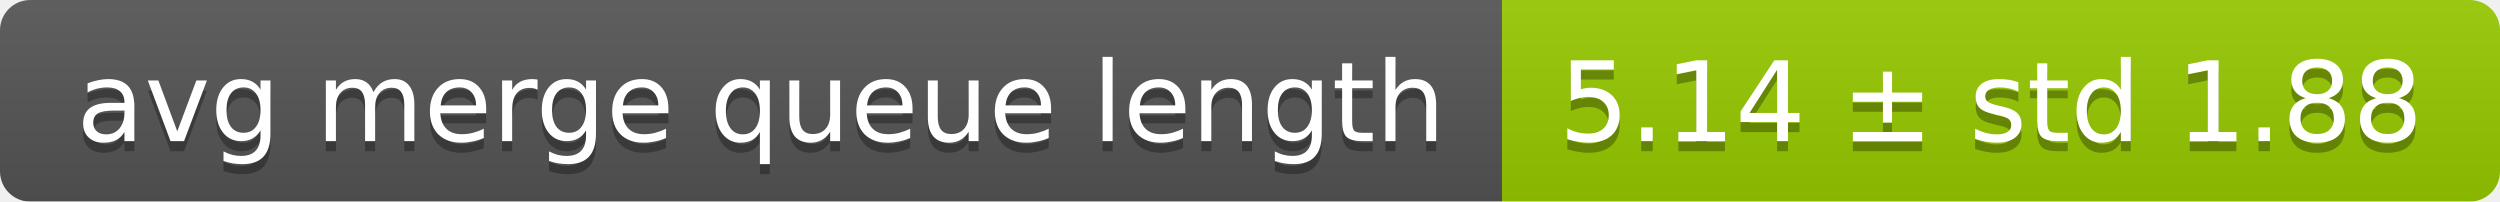
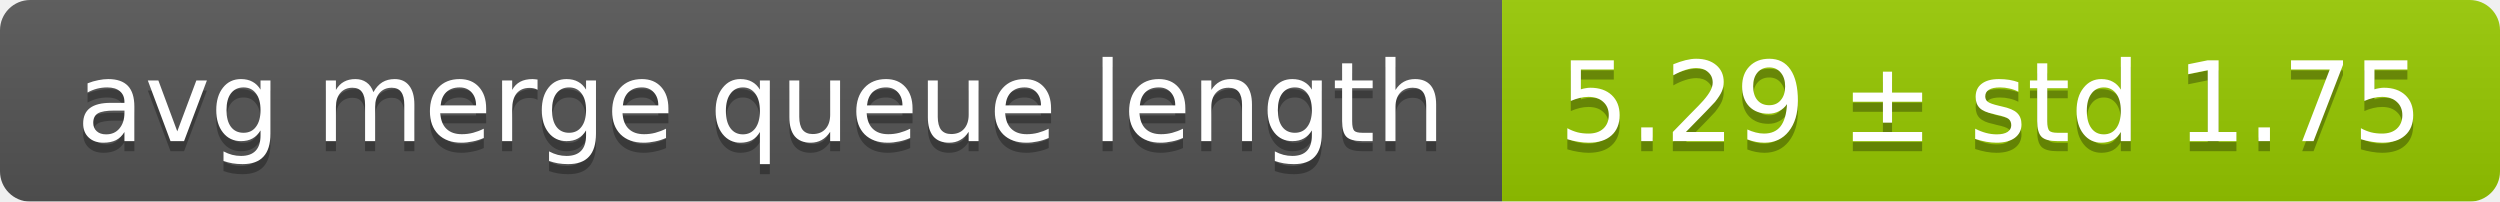
<svg xmlns="http://www.w3.org/2000/svg" width="248" height="20">
  <linearGradient id="smooth" x2="0" y2="100%">
    <stop offset="0" stop-color="#bbb" stop-opacity=".1" />
    <stop offset="1" stop-opacity=".1" />
  </linearGradient>
  <mask id="round">
    <rect width="248" height="20" rx="3" fill="#fff" />
  </mask>
  <g mask="url(#round)">
    <rect width="149" height="20" fill="#555" />
    <rect x="149" width="99" height="20" fill="#97ca00" />
    <rect width="248" height="20" fill="url(#smooth)" />
  </g>
  <g fill="#fff" text-anchor="middle" font-family="DejaVu Sans,Verdana,Geneva,sans-serif" font-size="11">
    <text x="75.5" y="15" fill="#010101" fill-opacity=".3">avg merge queue length</text>
    <text x="75.5" y="14">avg merge queue length</text>
-     <text x="197.5" y="15" fill="#010101" fill-opacity=".3">5.14 ± std 1.88</text>
-     <text x="197.5" y="14">5.14 ± std 1.88</text>
+     <text x="197.5" y="15" fill="#010101" fill-opacity=".3">5.29 ± std 1.75</text>
+     <text x="197.5" y="14">5.29 ± std 1.75</text>
  </g>
</svg>
